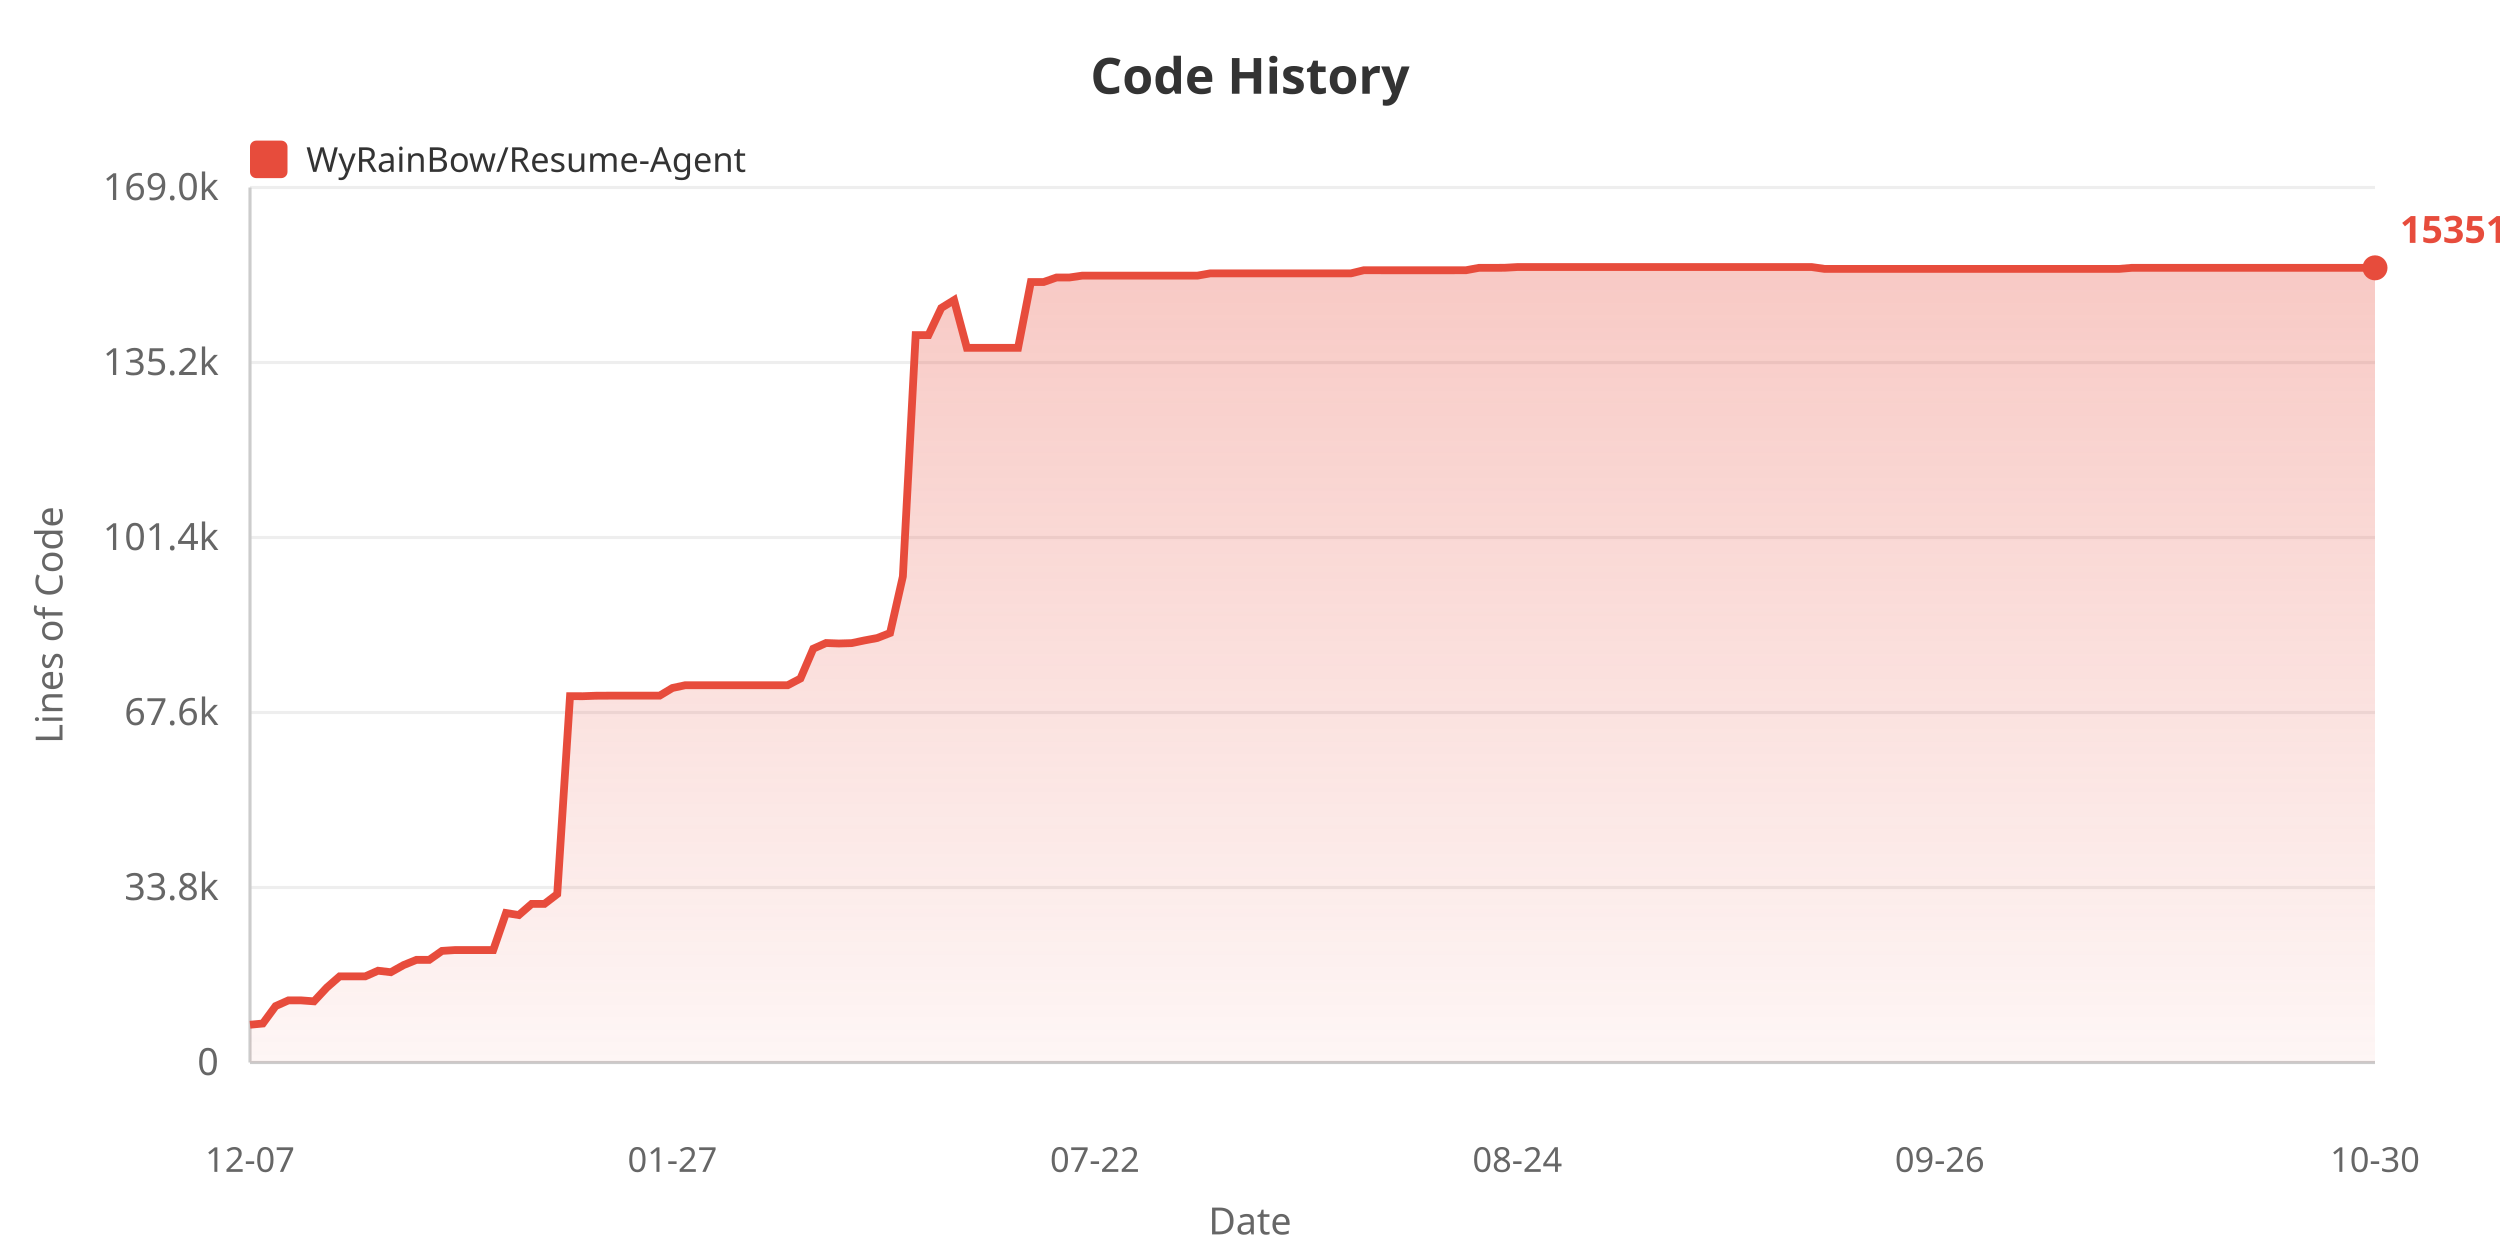
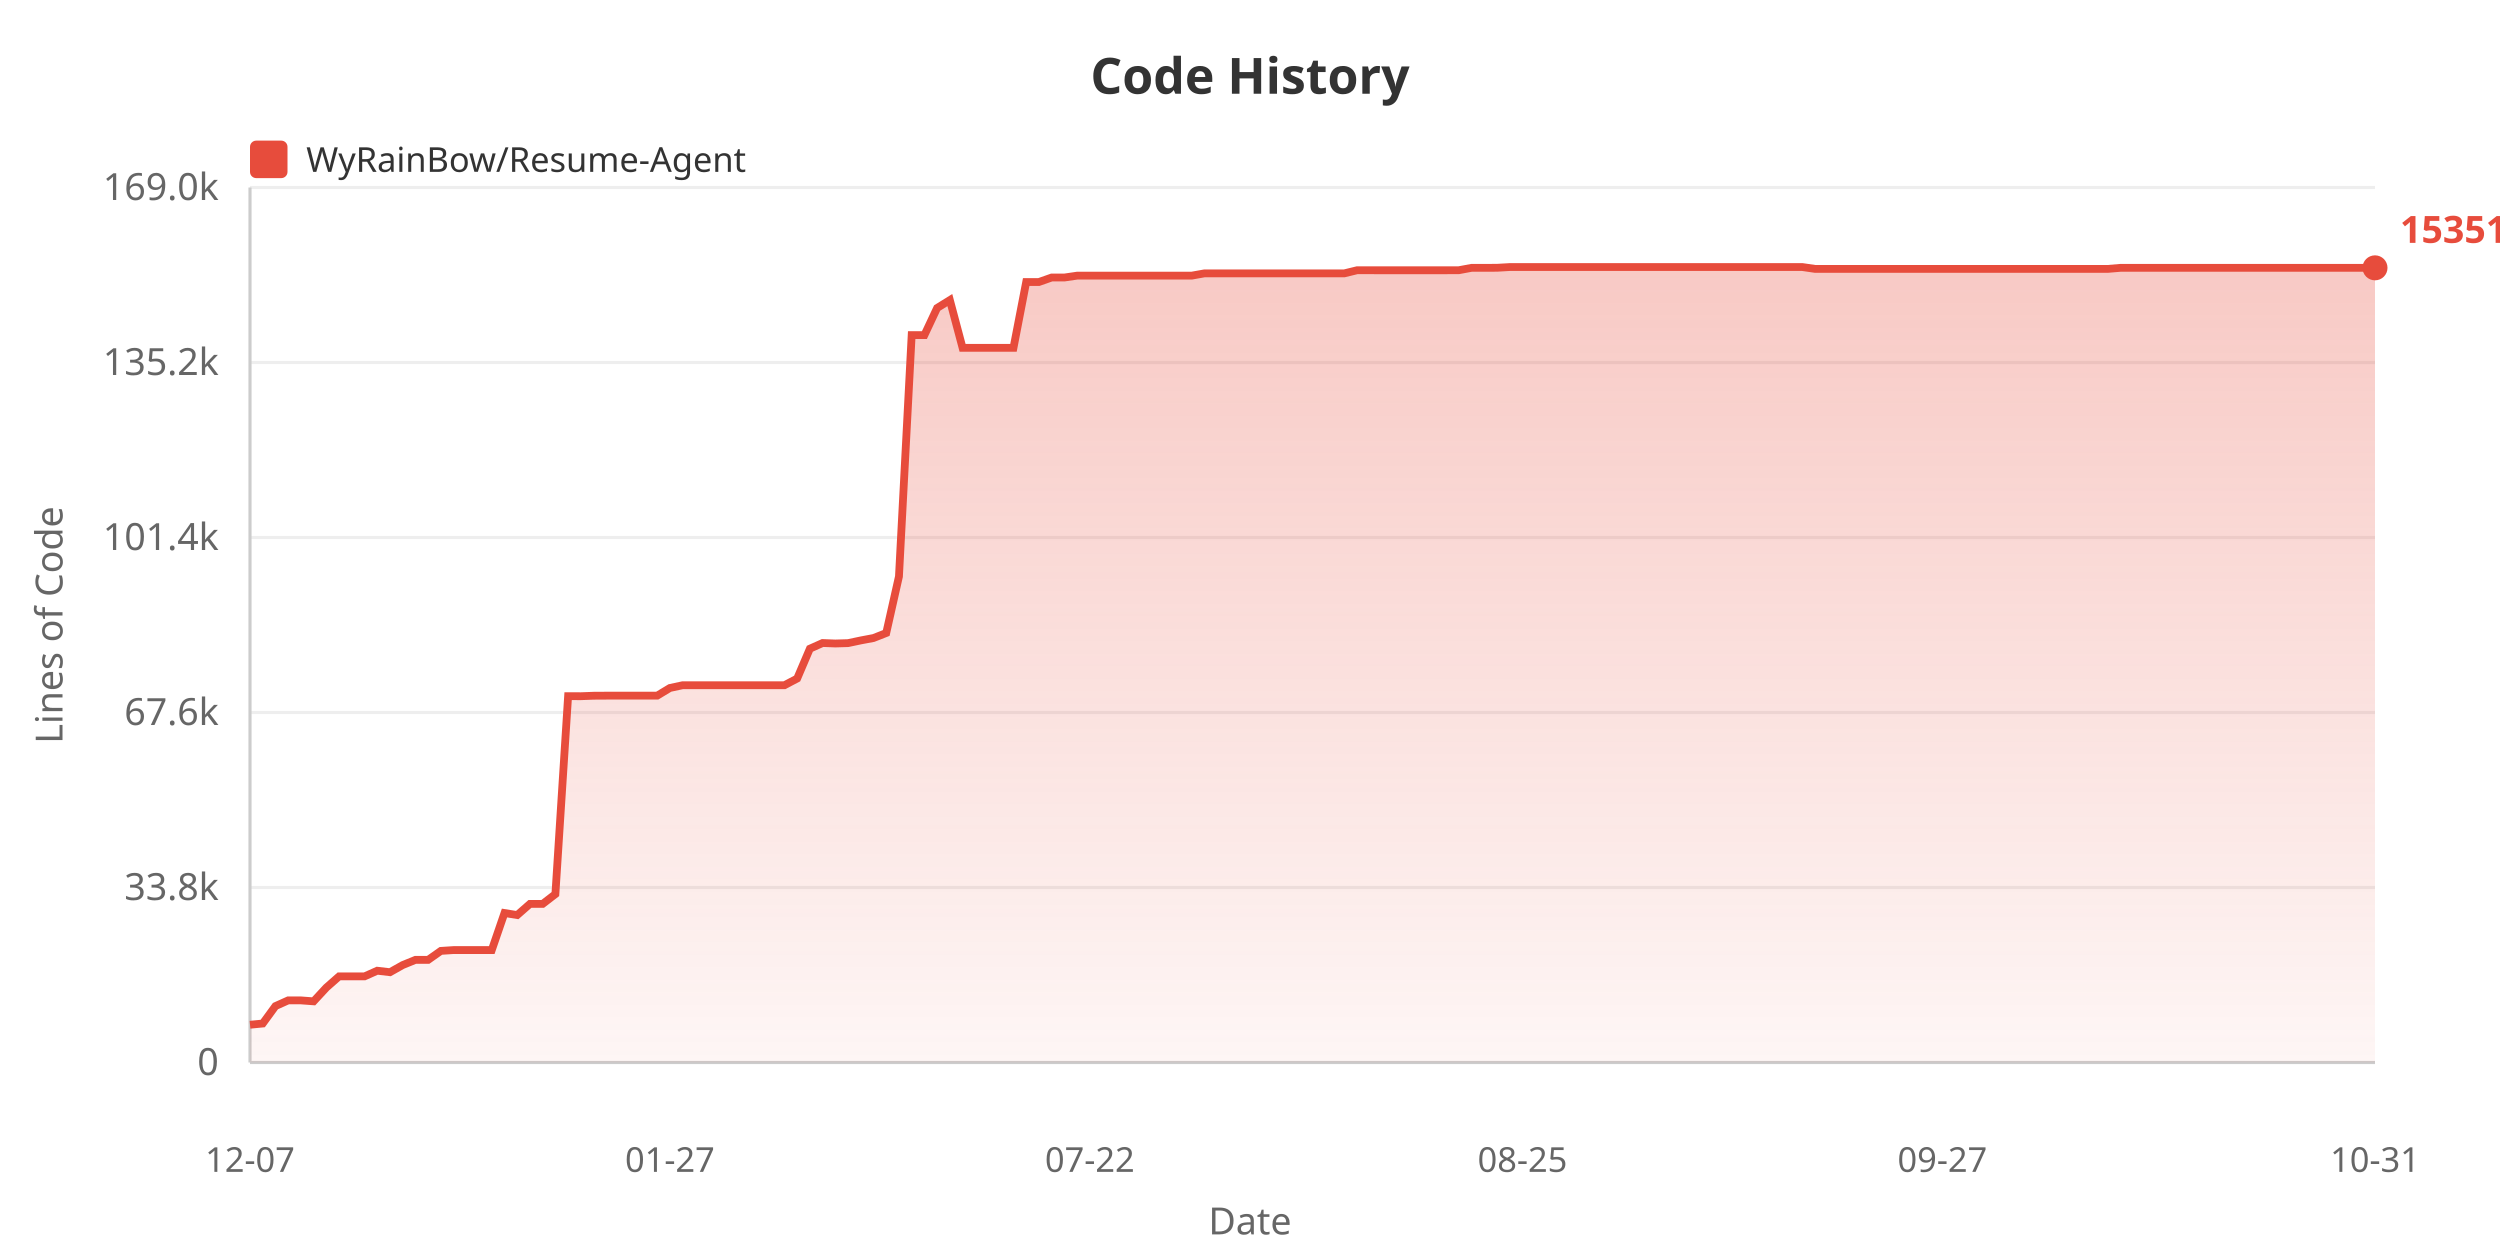
<svg xmlns="http://www.w3.org/2000/svg" width="800" height="400">
  <defs>
    <linearGradient id="areaGrad" x1="0%" y1="0%" x2="0%" y2="100%">
      <stop offset="0%" style="stop-color:#e74c3c;stop-opacity:0.3" />
      <stop offset="100%" style="stop-color:#e74c3c;stop-opacity:0.05" />
    </linearGradient>
  </defs>
  <rect width="100%" height="100%" fill="#ffffff" />
  <text x="400" y="30" fill="#333" font-size="16" font-weight="bold" text-anchor="middle" font-family="sans-serif">Code History</text>
  <rect x="80" y="45" width="12" height="12" fill="#e74c3c" rx="2" />
  <text x="98" y="55" fill="#333" font-size="11" font-family="sans-serif">WyRainBow/Resume-Agent</text>
  <text x="20" y="200" fill="#666" font-size="12" text-anchor="middle" font-family="sans-serif" transform="rotate(-90, 20, 200)">Lines of Code</text>
  <text x="70" y="344.0" fill="#666" font-size="12" text-anchor="end" font-family="sans-serif">0</text>
  <line x1="80" y1="340.0" x2="760" y2="340.0" stroke="#eee" stroke-width="1" />
  <text x="70" y="288.0" fill="#666" font-size="12" text-anchor="end" font-family="sans-serif">33.8k</text>
  <line x1="80" y1="284.0" x2="760" y2="284.0" stroke="#eee" stroke-width="1" />
  <text x="70" y="232.0" fill="#666" font-size="12" text-anchor="end" font-family="sans-serif">67.6k</text>
  <line x1="80" y1="228.0" x2="760" y2="228.0" stroke="#eee" stroke-width="1" />
  <text x="70" y="176.0" fill="#666" font-size="12" text-anchor="end" font-family="sans-serif">101.4k</text>
  <line x1="80" y1="172.0" x2="760" y2="172.0" stroke="#eee" stroke-width="1" />
  <text x="70" y="120.0" fill="#666" font-size="12" text-anchor="end" font-family="sans-serif">135.2k</text>
  <line x1="80" y1="116.0" x2="760" y2="116.0" stroke="#eee" stroke-width="1" />
  <text x="70" y="64.0" fill="#666" font-size="12" text-anchor="end" font-family="sans-serif">169.0k</text>
  <line x1="80" y1="60.0" x2="760" y2="60.0" stroke="#eee" stroke-width="1" />
  <line x1="80" y1="60" x2="80" y2="340" stroke="#ccc" stroke-width="1" />
  <line x1="80" y1="340" x2="760" y2="340" stroke="#ccc" stroke-width="1" />
-   <polygon points="80,340 80.0,327.92 84.096,327.524 88.193,321.951 92.289,320.124 96.386,320.124 100.482,320.426 104.578,316.026 108.675,312.445 112.771,312.445 116.867,312.445 120.964,310.63 125.06,311.108 129.157,308.819 133.253,307.159 137.349,307.159 141.446,304.287 145.542,304.02 149.639,304.02 153.735,304.02 157.831,304.02 161.928,292.164 166.024,292.821 170.12,289.252 174.217,289.252 178.313,286.108 182.41,222.77 186.506,222.787 190.602,222.636 194.699,222.611 198.795,222.611 202.892,222.611 206.988,222.611 211.084,222.611 215.181,220.153 219.277,219.272 223.373,219.272 227.47,219.272 231.566,219.272 235.663,219.272 239.759,219.272 243.855,219.272 247.952,219.272 252.048,219.272 256.145,217.127 260.241,207.587 264.337,205.764 268.434,205.919 272.53,205.798 276.627,204.935 280.723,204.165 284.819,202.562 288.916,184.483 293.012,107.237 297.108,107.237 301.205,98.557 305.301,96.028 309.398,111.315 313.494,111.315 317.59,111.315 321.687,111.315 325.783,111.31 329.88,90.243 333.976,90.243 338.072,88.806 342.169,88.806 346.265,88.211 350.361,88.211 354.458,88.211 358.554,88.211 362.651,88.211 366.747,88.211 370.843,88.211 374.94,88.211 379.036,88.211 383.133,88.211 387.229,87.484 391.325,87.484 395.422,87.475 399.518,87.475 403.614,87.475 407.711,87.475 411.807,87.475 415.904,87.475 420.0,87.475 424.096,87.475 428.193,87.475 432.289,87.475 436.386,86.483 440.482,86.483 444.578,86.485 448.675,86.485 452.771,86.485 456.867,86.485 460.964,86.485 465.06,86.485 469.157,86.468 473.253,85.71 477.349,85.71 481.446,85.69 485.542,85.455 489.639,85.455 493.735,85.455 497.831,85.455 501.928,85.455 506.024,85.455 510.12,85.455 514.217,85.455 518.313,85.455 522.41,85.455 526.506,85.455 530.602,85.455 534.699,85.455 538.795,85.455 542.892,85.455 546.988,85.455 551.084,85.455 555.181,85.455 559.277,85.455 563.373,85.455 567.47,85.455 571.566,85.455 575.663,85.455 579.759,85.455 583.855,86.049 587.952,86.049 592.048,86.049 596.145,86.049 600.241,86.049 604.337,86.049 608.434,86.049 612.53,86.049 616.627,86.049 620.723,86.049 624.819,86.049 628.916,86.049 633.012,86.049 637.108,86.049 641.205,86.049 645.301,86.049 649.398,86.049 653.494,86.049 657.59,86.049 661.687,86.049 665.783,86.049 669.88,86.049 673.976,86.049 678.072,86.049 682.169,85.708 686.265,85.708 690.361,85.708 694.458,85.708 698.554,85.708 702.651,85.708 706.747,85.708 710.843,85.708 714.94,85.708 719.036,85.708 723.133,85.708 727.229,85.708 731.325,85.708 735.422,85.708 739.518,85.708 743.614,85.708 747.711,85.708 751.807,85.708 755.904,85.708 760.0,85.708 760.0,340" fill="url(#areaGrad)" />
-   <polyline points="80.0,327.92 84.096,327.524 88.193,321.951 92.289,320.124 96.386,320.124 100.482,320.426 104.578,316.026 108.675,312.445 112.771,312.445 116.867,312.445 120.964,310.63 125.06,311.108 129.157,308.819 133.253,307.159 137.349,307.159 141.446,304.287 145.542,304.02 149.639,304.02 153.735,304.02 157.831,304.02 161.928,292.164 166.024,292.821 170.12,289.252 174.217,289.252 178.313,286.108 182.41,222.77 186.506,222.787 190.602,222.636 194.699,222.611 198.795,222.611 202.892,222.611 206.988,222.611 211.084,222.611 215.181,220.153 219.277,219.272 223.373,219.272 227.47,219.272 231.566,219.272 235.663,219.272 239.759,219.272 243.855,219.272 247.952,219.272 252.048,219.272 256.145,217.127 260.241,207.587 264.337,205.764 268.434,205.919 272.53,205.798 276.627,204.935 280.723,204.165 284.819,202.562 288.916,184.483 293.012,107.237 297.108,107.237 301.205,98.557 305.301,96.028 309.398,111.315 313.494,111.315 317.59,111.315 321.687,111.315 325.783,111.31 329.88,90.243 333.976,90.243 338.072,88.806 342.169,88.806 346.265,88.211 350.361,88.211 354.458,88.211 358.554,88.211 362.651,88.211 366.747,88.211 370.843,88.211 374.94,88.211 379.036,88.211 383.133,88.211 387.229,87.484 391.325,87.484 395.422,87.475 399.518,87.475 403.614,87.475 407.711,87.475 411.807,87.475 415.904,87.475 420.0,87.475 424.096,87.475 428.193,87.475 432.289,87.475 436.386,86.483 440.482,86.483 444.578,86.485 448.675,86.485 452.771,86.485 456.867,86.485 460.964,86.485 465.06,86.485 469.157,86.468 473.253,85.71 477.349,85.71 481.446,85.69 485.542,85.455 489.639,85.455 493.735,85.455 497.831,85.455 501.928,85.455 506.024,85.455 510.12,85.455 514.217,85.455 518.313,85.455 522.41,85.455 526.506,85.455 530.602,85.455 534.699,85.455 538.795,85.455 542.892,85.455 546.988,85.455 551.084,85.455 555.181,85.455 559.277,85.455 563.373,85.455 567.47,85.455 571.566,85.455 575.663,85.455 579.759,85.455 583.855,86.049 587.952,86.049 592.048,86.049 596.145,86.049 600.241,86.049 604.337,86.049 608.434,86.049 612.53,86.049 616.627,86.049 620.723,86.049 624.819,86.049 628.916,86.049 633.012,86.049 637.108,86.049 641.205,86.049 645.301,86.049 649.398,86.049 653.494,86.049 657.59,86.049 661.687,86.049 665.783,86.049 669.88,86.049 673.976,86.049 678.072,86.049 682.169,85.708 686.265,85.708 690.361,85.708 694.458,85.708 698.554,85.708 702.651,85.708 706.747,85.708 710.843,85.708 714.94,85.708 719.036,85.708 723.133,85.708 727.229,85.708 731.325,85.708 735.422,85.708 739.518,85.708 743.614,85.708 747.711,85.708 751.807,85.708 755.904,85.708 760.0,85.708" fill="none" stroke="#e74c3c" stroke-width="2.5" />
+   <polygon points="80,340 80.0,327.92 84.072,327.524 88.144,321.951 92.216,320.124 96.287,320.124 100.359,320.426 104.431,316.026 108.503,312.445 112.575,312.445 116.647,312.445 120.719,310.63 124.79,311.108 128.862,308.819 132.934,307.159 137.006,307.159 141.078,304.287 145.15,304.02 149.222,304.02 153.293,304.02 157.365,304.02 161.437,292.164 165.509,292.821 169.581,289.252 173.653,289.252 177.725,286.108 181.796,222.77 185.868,222.787 189.94,222.636 194.012,222.611 198.084,222.611 202.156,222.611 206.228,222.611 210.299,222.611 214.371,220.153 218.443,219.272 222.515,219.272 226.587,219.272 230.659,219.272 234.731,219.272 238.802,219.272 242.874,219.272 246.946,219.272 251.018,219.272 255.09,217.127 259.162,207.587 263.234,205.764 267.305,205.919 271.377,205.798 275.449,204.935 279.521,204.165 283.593,202.562 287.665,184.483 291.737,107.237 295.808,107.237 299.88,98.557 303.952,96.028 308.024,111.315 312.096,111.315 316.168,111.315 320.24,111.315 324.311,111.31 328.383,90.243 332.455,90.243 336.527,88.806 340.599,88.806 344.671,88.211 348.743,88.211 352.814,88.211 356.886,88.211 360.958,88.211 365.03,88.211 369.102,88.211 373.174,88.211 377.246,88.211 381.317,88.211 385.389,87.484 389.461,87.484 393.533,87.475 397.605,87.475 401.677,87.475 405.749,87.475 409.82,87.475 413.892,87.475 417.964,87.475 422.036,87.475 426.108,87.475 430.18,87.475 434.251,86.483 438.323,86.483 442.395,86.485 446.467,86.485 450.539,86.485 454.611,86.485 458.683,86.485 462.754,86.485 466.826,86.468 470.898,85.71 474.97,85.71 479.042,85.69 483.114,85.455 487.186,85.455 491.257,85.455 495.329,85.455 499.401,85.455 503.473,85.455 507.545,85.455 511.617,85.455 515.689,85.455 519.76,85.455 523.832,85.455 527.904,85.455 531.976,85.455 536.048,85.455 540.12,85.455 544.192,85.455 548.263,85.455 552.335,85.455 556.407,85.455 560.479,85.455 564.551,85.455 568.623,85.455 572.695,85.455 576.766,85.455 580.838,86.049 584.91,86.049 588.982,86.049 593.054,86.049 597.126,86.049 601.198,86.049 605.269,86.049 609.341,86.049 613.413,86.049 617.485,86.049 621.557,86.049 625.629,86.049 629.701,86.049 633.772,86.049 637.844,86.049 641.916,86.049 645.988,86.049 650.06,86.049 654.132,86.049 658.204,86.049 662.275,86.049 666.347,86.049 670.419,86.049 674.491,86.049 678.563,85.708 682.635,85.708 686.707,85.708 690.778,85.708 694.85,85.708 698.922,85.708 702.994,85.708 707.066,85.708 711.138,85.708 715.21,85.708 719.281,85.708 723.353,85.708 727.425,85.708 731.497,85.708 735.569,85.708 739.641,85.708 743.713,85.708 747.784,85.708 751.856,85.708 755.928,85.708 760.0,85.708 760.0,340" fill="url(#areaGrad)" />
+   <polyline points="80.0,327.92 84.072,327.524 88.144,321.951 92.216,320.124 96.287,320.124 100.359,320.426 104.431,316.026 108.503,312.445 112.575,312.445 116.647,312.445 120.719,310.63 124.79,311.108 128.862,308.819 132.934,307.159 137.006,307.159 141.078,304.287 145.15,304.02 149.222,304.02 153.293,304.02 157.365,304.02 161.437,292.164 165.509,292.821 169.581,289.252 173.653,289.252 177.725,286.108 181.796,222.77 185.868,222.787 189.94,222.636 194.012,222.611 198.084,222.611 202.156,222.611 206.228,222.611 210.299,222.611 214.371,220.153 218.443,219.272 222.515,219.272 226.587,219.272 230.659,219.272 234.731,219.272 238.802,219.272 242.874,219.272 246.946,219.272 251.018,219.272 255.09,217.127 259.162,207.587 263.234,205.764 267.305,205.919 271.377,205.798 275.449,204.935 279.521,204.165 283.593,202.562 287.665,184.483 291.737,107.237 295.808,107.237 299.88,98.557 303.952,96.028 308.024,111.315 312.096,111.315 316.168,111.315 320.24,111.315 324.311,111.31 328.383,90.243 332.455,90.243 336.527,88.806 340.599,88.806 344.671,88.211 348.743,88.211 352.814,88.211 356.886,88.211 360.958,88.211 365.03,88.211 369.102,88.211 373.174,88.211 377.246,88.211 381.317,88.211 385.389,87.484 389.461,87.484 393.533,87.475 397.605,87.475 401.677,87.475 405.749,87.475 409.82,87.475 413.892,87.475 417.964,87.475 422.036,87.475 426.108,87.475 430.18,87.475 434.251,86.483 438.323,86.483 442.395,86.485 446.467,86.485 450.539,86.485 454.611,86.485 458.683,86.485 462.754,86.485 466.826,86.468 470.898,85.71 474.97,85.71 479.042,85.69 483.114,85.455 487.186,85.455 491.257,85.455 495.329,85.455 499.401,85.455 503.473,85.455 507.545,85.455 511.617,85.455 515.689,85.455 519.76,85.455 523.832,85.455 527.904,85.455 531.976,85.455 536.048,85.455 540.12,85.455 544.192,85.455 548.263,85.455 552.335,85.455 556.407,85.455 560.479,85.455 564.551,85.455 568.623,85.455 572.695,85.455 576.766,85.455 580.838,86.049 584.91,86.049 588.982,86.049 593.054,86.049 597.126,86.049 601.198,86.049 605.269,86.049 609.341,86.049 613.413,86.049 617.485,86.049 621.557,86.049 625.629,86.049 629.701,86.049 633.772,86.049 637.844,86.049 641.916,86.049 645.988,86.049 650.06,86.049 654.132,86.049 658.204,86.049 662.275,86.049 666.347,86.049 670.419,86.049 674.491,86.049 678.563,85.708 682.635,85.708 686.707,85.708 690.778,85.708 694.85,85.708 698.922,85.708 702.994,85.708 707.066,85.708 711.138,85.708 715.21,85.708 719.281,85.708 723.353,85.708 727.425,85.708 731.497,85.708 735.569,85.708 739.641,85.708 743.713,85.708 747.784,85.708 751.856,85.708 755.928,85.708 760.0,85.708" fill="none" stroke="#e74c3c" stroke-width="2.5" />
  <text x="80.0" y="375" fill="#666" font-size="11" text-anchor="middle" font-family="sans-serif">12-07</text>
-   <text x="215.181" y="375" fill="#666" font-size="11" text-anchor="middle" font-family="sans-serif">01-27</text>
-   <text x="350.361" y="375" fill="#666" font-size="11" text-anchor="middle" font-family="sans-serif">07-22</text>
-   <text x="485.542" y="375" fill="#666" font-size="11" text-anchor="middle" font-family="sans-serif">08-24</text>
-   <text x="620.723" y="375" fill="#666" font-size="11" text-anchor="middle" font-family="sans-serif">09-26</text>
-   <text x="760.0" y="375" fill="#666" font-size="11" text-anchor="middle" font-family="sans-serif">10-30</text>
+   <text x="214.371" y="375" fill="#666" font-size="11" text-anchor="middle" font-family="sans-serif">01-27</text>
+   <text x="348.743" y="375" fill="#666" font-size="11" text-anchor="middle" font-family="sans-serif">07-22</text>
+   <text x="487.186" y="375" fill="#666" font-size="11" text-anchor="middle" font-family="sans-serif">08-25</text>
+   <text x="621.557" y="375" fill="#666" font-size="11" text-anchor="middle" font-family="sans-serif">09-27</text>
+   <text x="760.0" y="375" fill="#666" font-size="11" text-anchor="middle" font-family="sans-serif">10-31</text>
  <text x="400" y="395" fill="#666" font-size="12" text-anchor="middle" font-family="sans-serif">Date</text>
  <circle cx="760.0" cy="85.708" r="4" fill="#e74c3c" />
  <text x="768.0" y="77.708" fill="#e74c3c" font-size="12" font-weight="bold" font-family="sans-serif">153517</text>
</svg>
